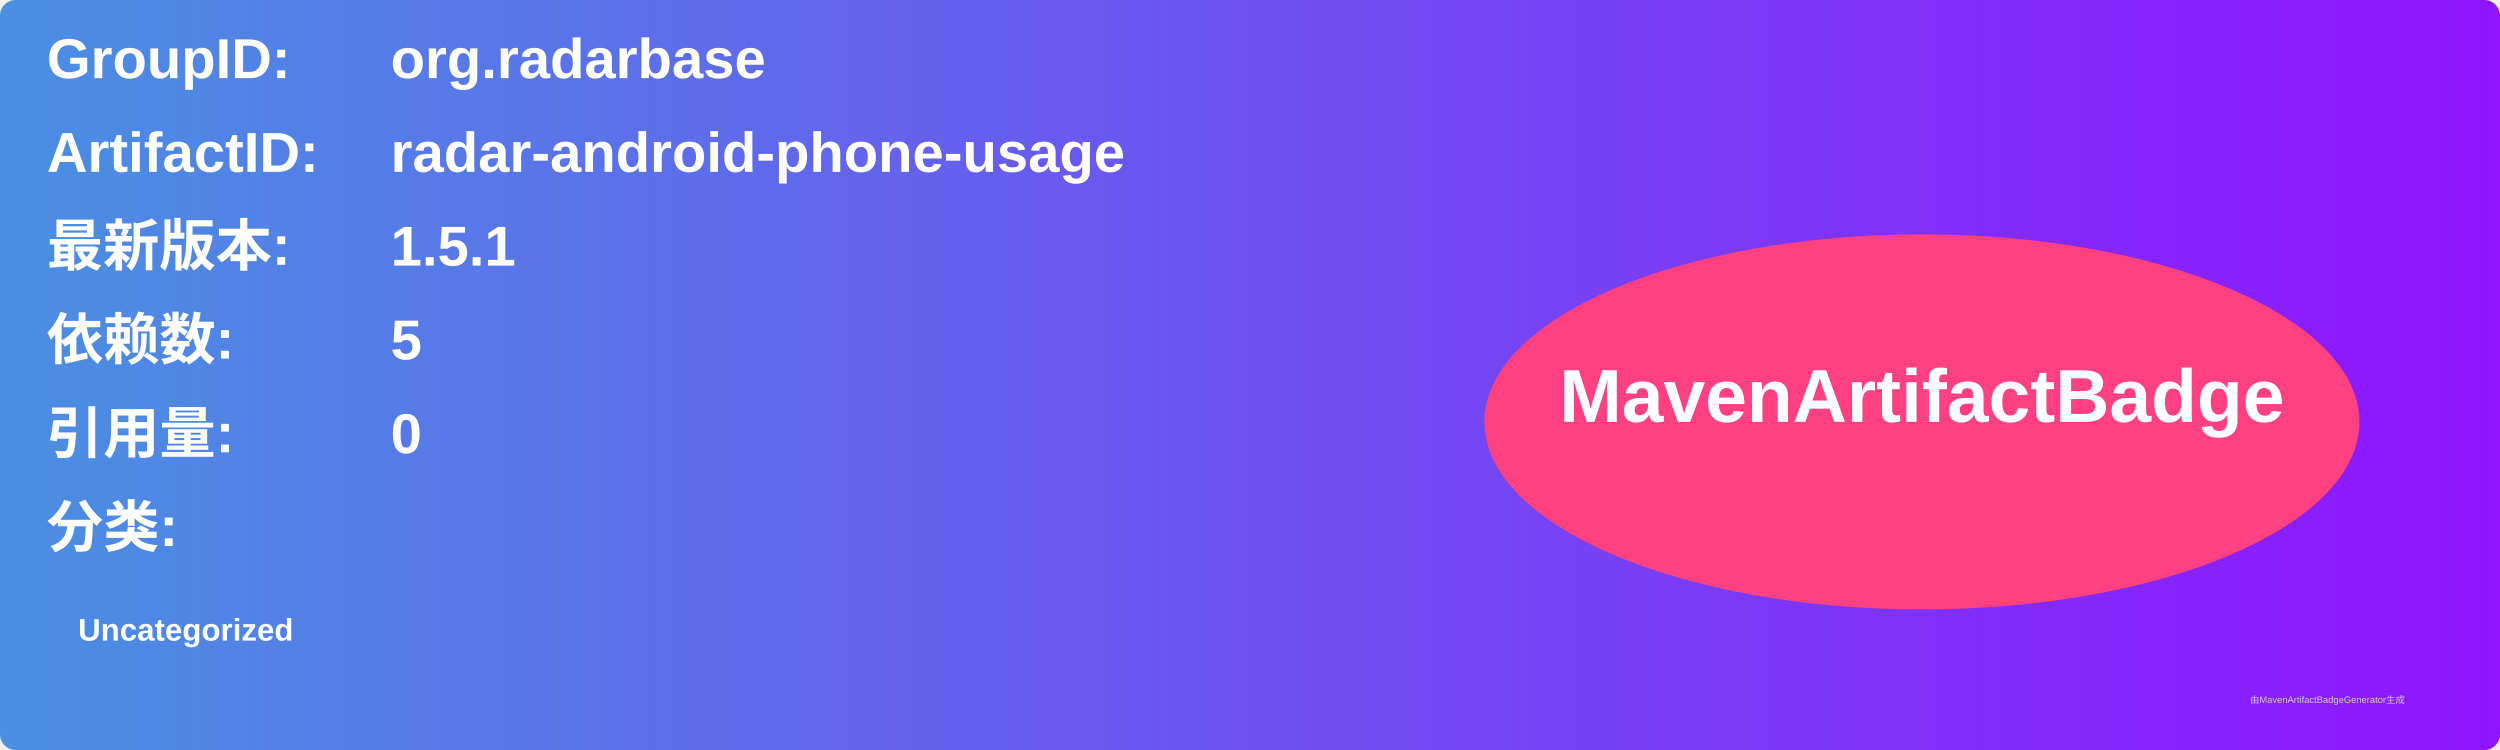
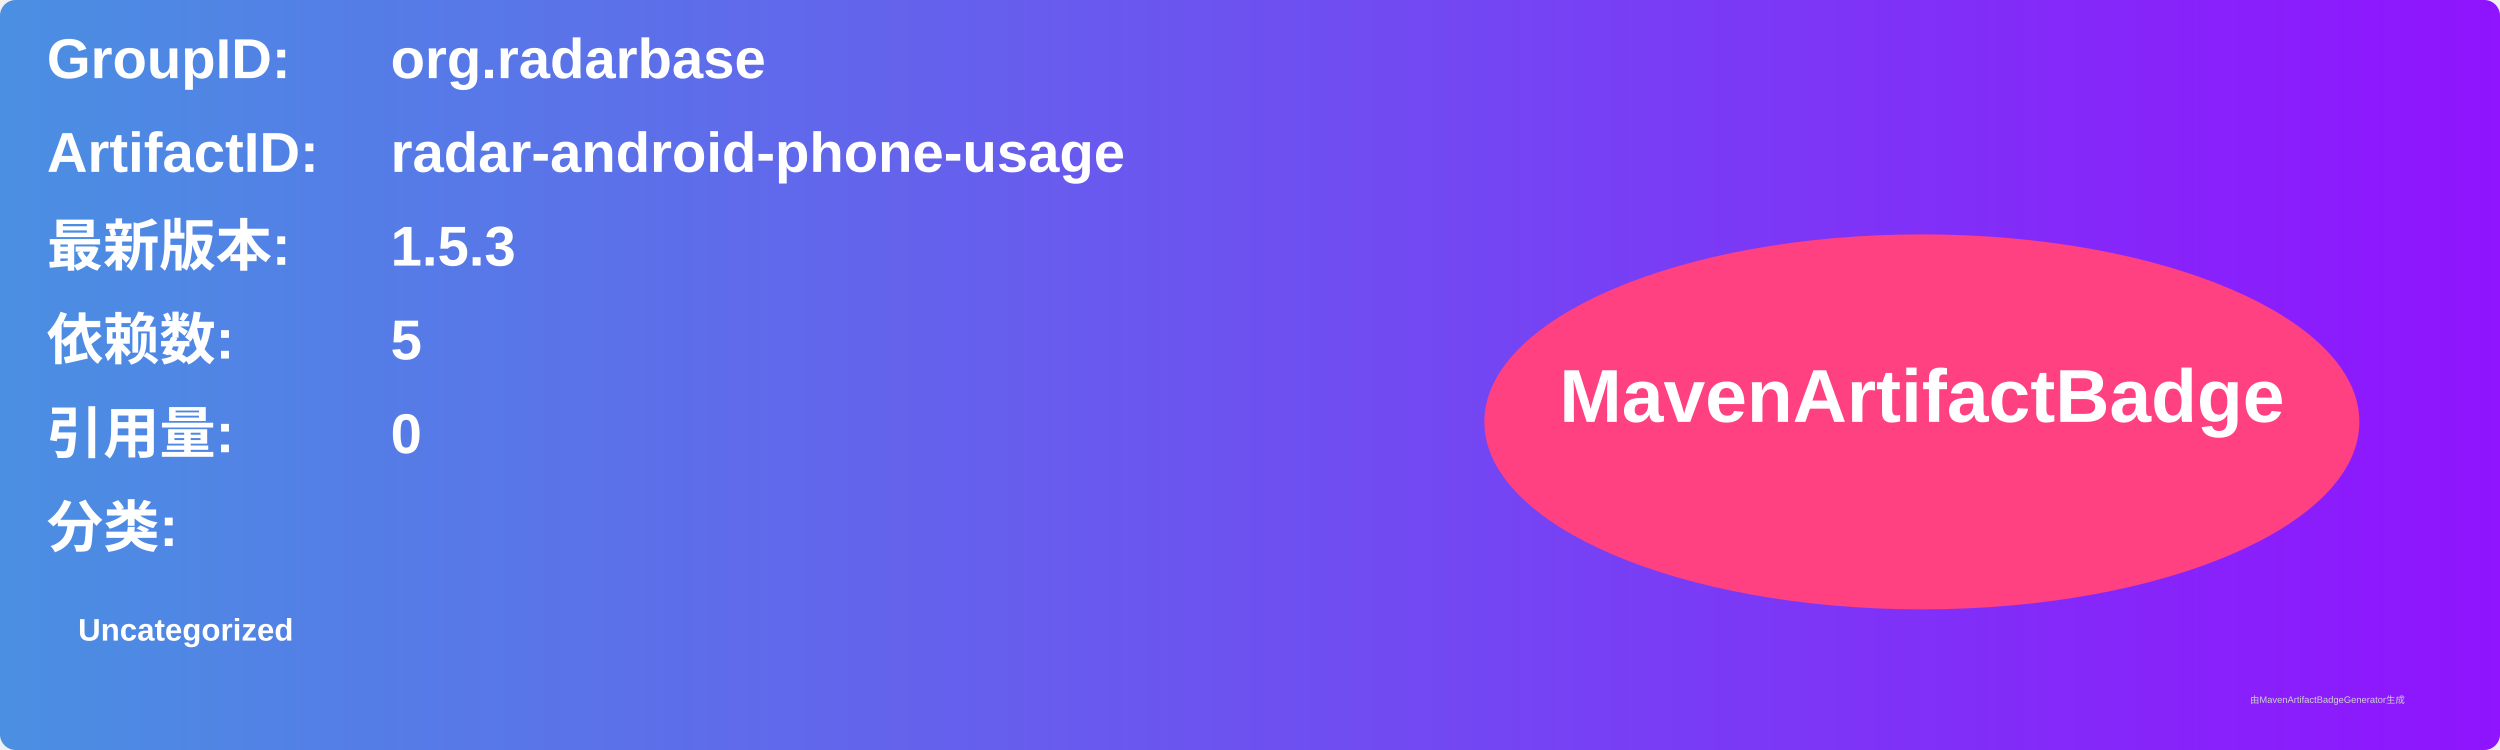
<svg xmlns="http://www.w3.org/2000/svg" width="800" height="240" viewBox="0 0 800 240">
  <linearGradient id="grad" x1="0%" y1="0%" x2="100%" y2="0%">
    <stop offset="0%" stop-color="#4a90e2" />
    <stop offset="100%" stop-color="#9013fe" />
  </linearGradient>
  <rect width="100%" height="100%" rx="5" ry="5" fill="url(#grad)" />
  <g transform="translate(15, 15)">
    <text x="0" y="10" font-family="Arial" font-size="18" fill="white" font-weight="bold" width="260">GroupID:</text>
    <text x="110" y="10" font-family="Arial" font-size="18" fill="white" font-weight="bold" width="460">org.radarbase</text>
    <text x="0" y="40" font-family="Arial" font-size="18" fill="white" font-weight="bold" width="260">ArtifactID:</text>
    <text x="110" y="40" font-family="Arial" font-size="18" fill="white" font-weight="bold" width="460">radar-android-phone-usage</text>
    <text x="0" y="70" font-family="Arial" font-size="18" fill="white" font-weight="bold">最新版本:</text>
    <text x="110" y="70" font-family="Arial" font-size="18" fill="white" font-weight="bold">
-       <tspan font-weight="bold">1.5.1</tspan>
+       <tspan font-weight="bold">1.5.3</tspan>
    </text>
    <text x="0" y="100" font-family="Arial" font-size="18" fill="white" font-weight="bold">依赖数: </text>
    <text x="110" y="100" font-family="Arial" font-size="18" fill="white">
      <tspan font-weight="bold">5</tspan>
    </text>
    <text x="0" y="130" font-family="Arial" font-size="18" fill="white" font-weight="bold">引用量: </text>
    <text x="110" y="130" font-family="Arial" font-size="18" fill="white">
      <tspan font-weight="bold">0</tspan>
    </text>
    <text x="0" y="160" font-family="Arial" font-size="18" fill="white" font-weight="bold">分类:</text>
    <text x="10" y="190" font-family="Arial" font-size="10" fill="white">
      <tspan font-weight="bold">Uncategorized</tspan>
    </text>
    <ellipse cx="600" cy="120" rx="140" ry="60" fill="#ff4081" />
    <text x="600" y="120" text-anchor="middle" font-family="Arial" font-size="24" fill="white" font-weight="bold">MavenArtifactBadge</text>
  </g>
  <text x="720" y="225" font-family="Arial" font-size="3" fill="#d0d0d0">由MavenArtifactBadgeGenerator生成</text>
</svg>
